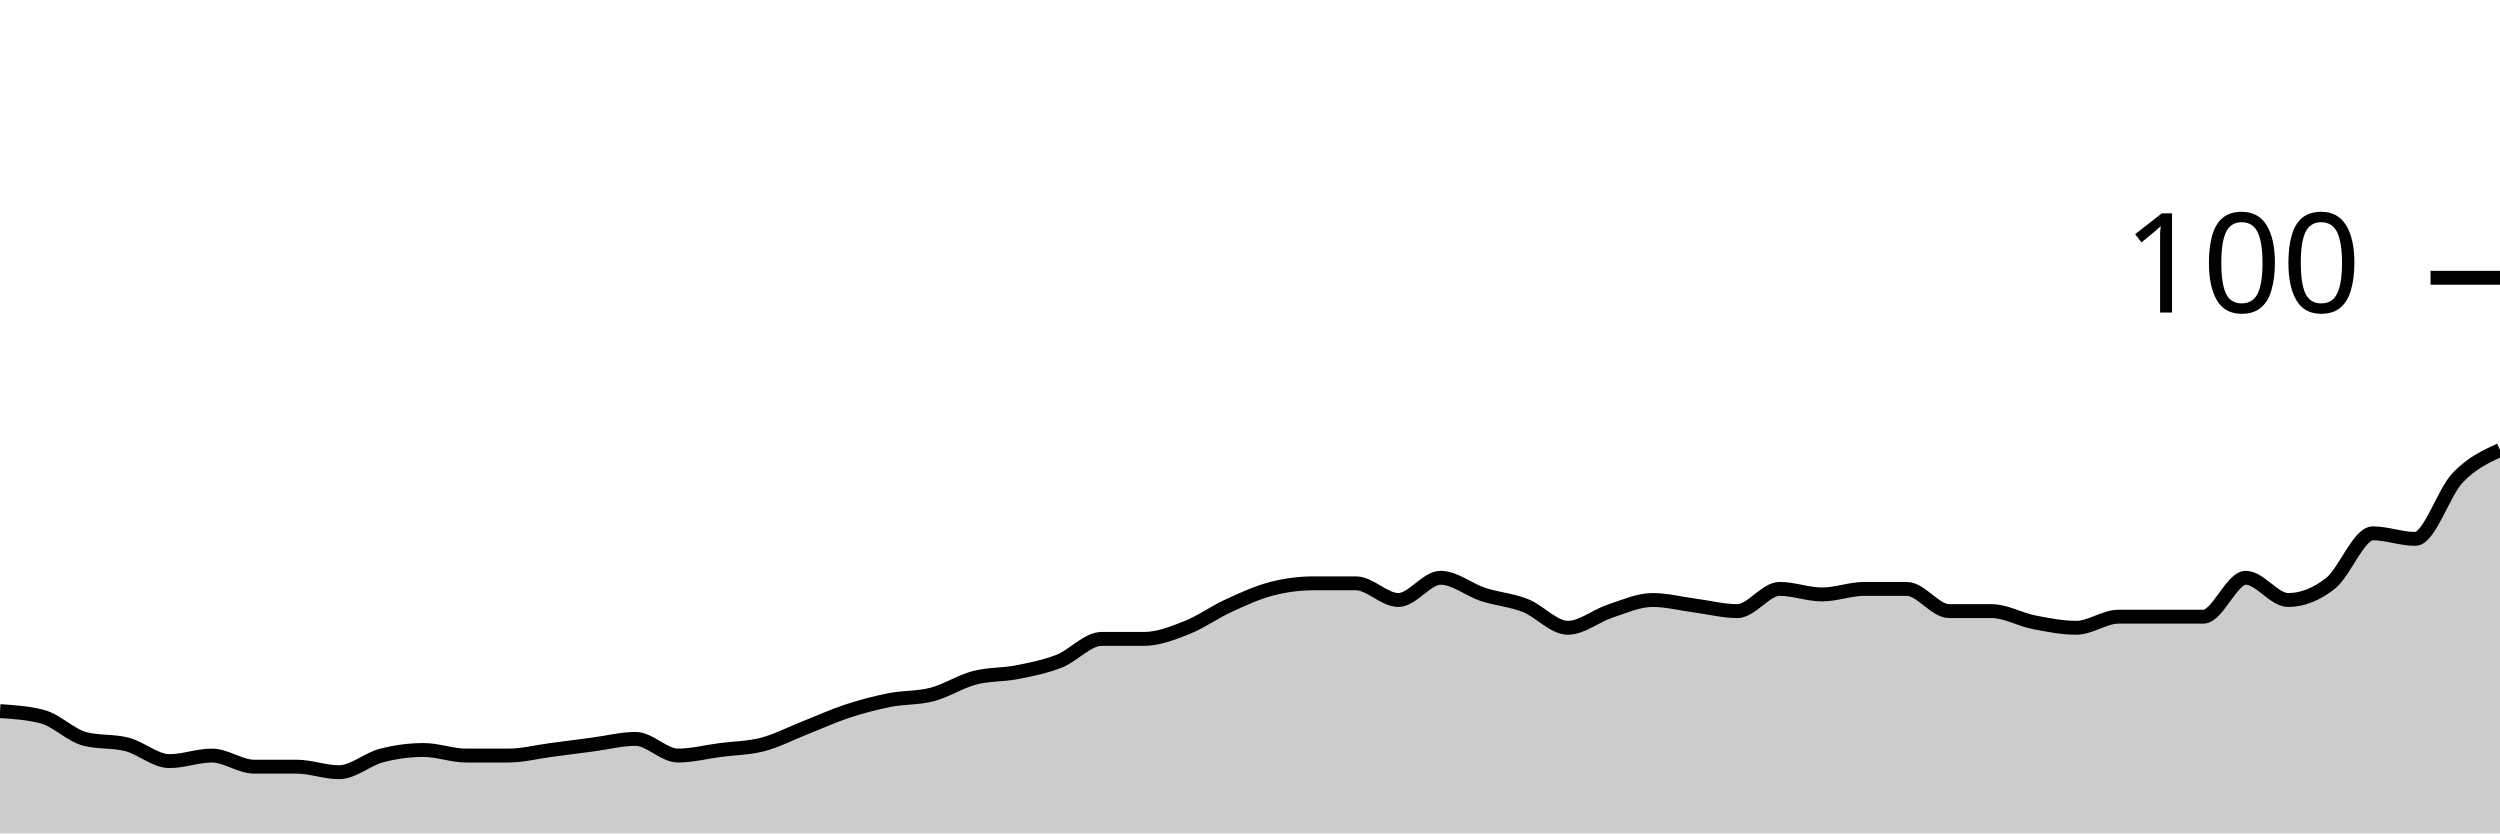
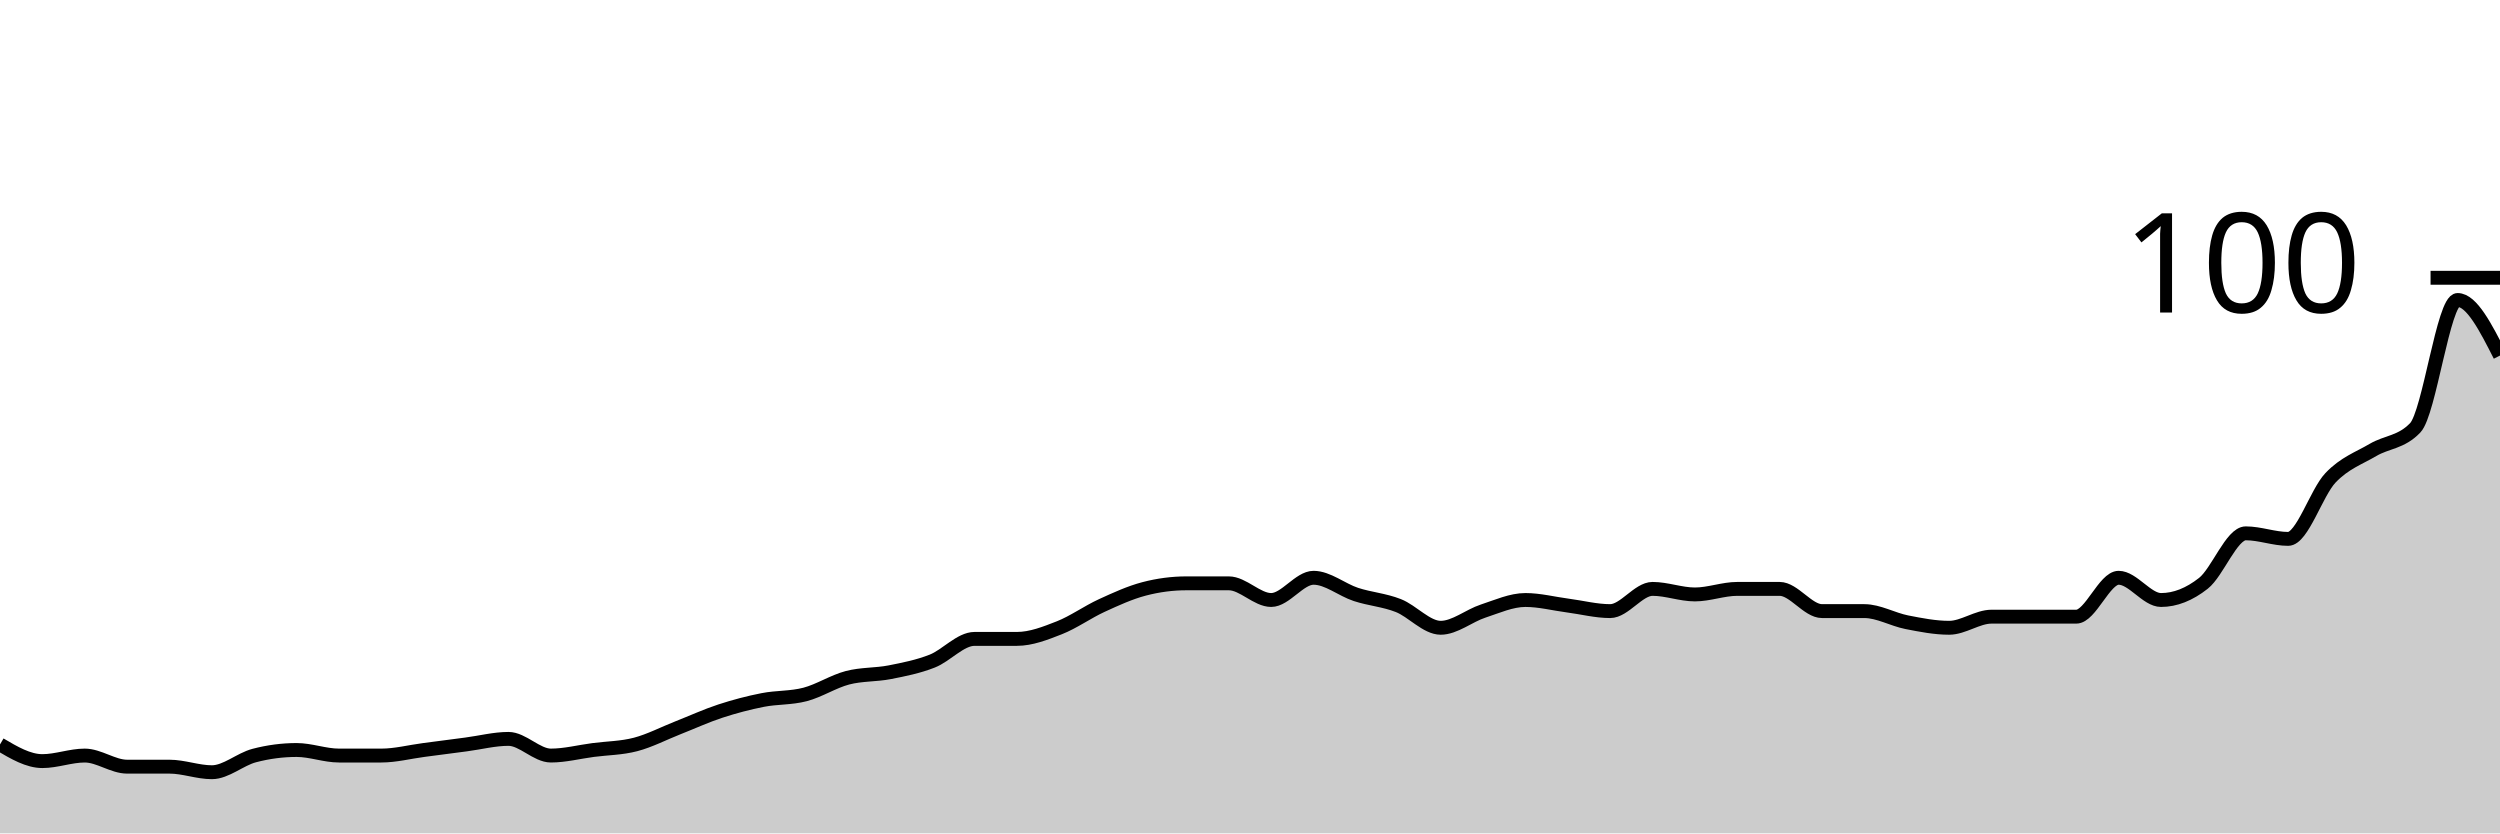
<svg xmlns="http://www.w3.org/2000/svg" viewBox="0 0 180 60">
  <g transform="translate(0,20)">
-     <path class="area" fill="rgba(0, 0, 0, 0.2)" d="M0,31.2C1.017,31.267,2.034,31.333,3.051,31.6C4.068,31.867,5.085,32.933,6.102,33.2C7.119,33.467,8.136,33.333,9.153,33.6C10.169,33.867,11.186,34.8,12.203,34.8C13.22,34.8,14.237,34.4,15.254,34.4C16.271,34.4,17.288,35.2,18.305,35.2C19.322,35.2,20.339,35.2,21.356,35.2C22.373,35.2,23.39,35.6,24.407,35.6C25.424,35.6,26.441,34.667,27.458,34.4C28.475,34.133,29.492,34,30.508,34C31.525,34,32.542,34.4,33.559,34.4C34.576,34.4,35.593,34.4,36.61,34.4C37.627,34.4,38.644,34.133,39.661,34C40.678,33.867,41.695,33.733,42.712,33.6C43.729,33.467,44.746,33.2,45.763,33.2C46.78,33.2,47.797,34.4,48.814,34.4C49.831,34.4,50.847,34.133,51.864,34C52.881,33.867,53.898,33.867,54.915,33.6C55.932,33.333,56.949,32.8,57.966,32.4C58.983,32,60,31.533,61.017,31.2C62.034,30.867,63.051,30.6,64.068,30.4C65.085,30.2,66.102,30.267,67.119,30C68.136,29.733,69.153,29.067,70.169,28.8C71.186,28.533,72.203,28.6,73.22,28.4C74.237,28.2,75.254,28,76.271,27.6C77.288,27.2,78.305,26,79.322,26C80.339,26,81.356,26,82.373,26C83.39,26,84.407,25.6,85.424,25.2C86.441,24.8,87.458,24.067,88.475,23.6C89.492,23.133,90.508,22.667,91.525,22.4C92.542,22.133,93.559,22,94.576,22C95.593,22,96.61,22,97.627,22C98.644,22,99.661,23.2,100.678,23.2C101.695,23.2,102.712,21.6,103.729,21.6C104.746,21.6,105.763,22.467,106.78,22.8C107.797,23.133,108.814,23.2,109.831,23.6C110.847,24,111.864,25.2,112.881,25.2C113.898,25.2,114.915,24.333,115.932,24C116.949,23.667,117.966,23.2,118.983,23.2C120,23.2,121.017,23.467,122.034,23.6C123.051,23.733,124.068,24,125.085,24C126.102,24,127.119,22.4,128.136,22.4C129.153,22.4,130.169,22.8,131.186,22.8C132.203,22.8,133.22,22.4,134.237,22.4C135.254,22.4,136.271,22.4,137.288,22.4C138.305,22.4,139.322,24,140.339,24C141.356,24,142.373,24,143.39,24C144.407,24,145.424,24.6,146.441,24.8C147.458,25,148.475,25.2,149.492,25.2C150.508,25.2,151.525,24.4,152.542,24.4C153.559,24.4,154.576,24.4,155.593,24.4C156.61,24.4,157.627,24.4,158.644,24.4C159.661,24.4,160.678,21.6,161.695,21.6C162.712,21.6,163.729,23.2,164.746,23.2C165.763,23.2,166.78,22.8,167.797,22C168.814,21.2,169.831,18.4,170.847,18.4C171.864,18.4,172.881,18.8,173.898,18.8C174.915,18.8,175.932,15.467,176.949,14.4C177.966,13.333,178.983,12.867,180,12.4L180,40C178.983,40,177.966,40,176.949,40C175.932,40,174.915,40,173.898,40C172.881,40,171.864,40,170.847,40C169.831,40,168.814,40,167.797,40C166.78,40,165.763,40,164.746,40C163.729,40,162.712,40,161.695,40C160.678,40,159.661,40,158.644,40C157.627,40,156.61,40,155.593,40C154.576,40,153.559,40,152.542,40C151.525,40,150.508,40,149.492,40C148.475,40,147.458,40,146.441,40C145.424,40,144.407,40,143.39,40C142.373,40,141.356,40,140.339,40C139.322,40,138.305,40,137.288,40C136.271,40,135.254,40,134.237,40C133.22,40,132.203,40,131.186,40C130.169,40,129.153,40,128.136,40C127.119,40,126.102,40,125.085,40C124.068,40,123.051,40,122.034,40C121.017,40,120,40,118.983,40C117.966,40,116.949,40,115.932,40C114.915,40,113.898,40,112.881,40C111.864,40,110.847,40,109.831,40C108.814,40,107.797,40,106.78,40C105.763,40,104.746,40,103.729,40C102.712,40,101.695,40,100.678,40C99.661,40,98.644,40,97.627,40C96.61,40,95.593,40,94.576,40C93.559,40,92.542,40,91.525,40C90.508,40,89.492,40,88.475,40C87.458,40,86.441,40,85.424,40C84.407,40,83.39,40,82.373,40C81.356,40,80.339,40,79.322,40C78.305,40,77.288,40,76.271,40C75.254,40,74.237,40,73.22,40C72.203,40,71.186,40,70.169,40C69.153,40,68.136,40,67.119,40C66.102,40,65.085,40,64.068,40C63.051,40,62.034,40,61.017,40C60,40,58.983,40,57.966,40C56.949,40,55.932,40,54.915,40C53.898,40,52.881,40,51.864,40C50.847,40,49.831,40,48.814,40C47.797,40,46.78,40,45.763,40C44.746,40,43.729,40,42.712,40C41.695,40,40.678,40,39.661,40C38.644,40,37.627,40,36.61,40C35.593,40,34.576,40,33.559,40C32.542,40,31.525,40,30.508,40C29.492,40,28.475,40,27.458,40C26.441,40,25.424,40,24.407,40C23.39,40,22.373,40,21.356,40C20.339,40,19.322,40,18.305,40C17.288,40,16.271,40,15.254,40C14.237,40,13.22,40,12.203,40C11.186,40,10.169,40,9.153,40C8.136,40,7.119,40,6.102,40C5.085,40,4.068,40,3.051,40C2.034,40,1.017,40,0,40Z" />
-     <path class="line" stroke="black" fill="none" d="M0,31.2C1.017,31.267,2.034,31.333,3.051,31.6C4.068,31.867,5.085,32.933,6.102,33.2C7.119,33.467,8.136,33.333,9.153,33.6C10.169,33.867,11.186,34.8,12.203,34.8C13.22,34.8,14.237,34.4,15.254,34.4C16.271,34.4,17.288,35.2,18.305,35.2C19.322,35.2,20.339,35.2,21.356,35.2C22.373,35.2,23.39,35.6,24.407,35.6C25.424,35.6,26.441,34.667,27.458,34.4C28.475,34.133,29.492,34,30.508,34C31.525,34,32.542,34.4,33.559,34.4C34.576,34.4,35.593,34.4,36.61,34.4C37.627,34.4,38.644,34.133,39.661,34C40.678,33.867,41.695,33.733,42.712,33.6C43.729,33.467,44.746,33.2,45.763,33.2C46.78,33.2,47.797,34.4,48.814,34.4C49.831,34.4,50.847,34.133,51.864,34C52.881,33.867,53.898,33.867,54.915,33.6C55.932,33.333,56.949,32.8,57.966,32.4C58.983,32,60,31.533,61.017,31.2C62.034,30.867,63.051,30.6,64.068,30.4C65.085,30.2,66.102,30.267,67.119,30C68.136,29.733,69.153,29.067,70.169,28.8C71.186,28.533,72.203,28.6,73.22,28.4C74.237,28.2,75.254,28,76.271,27.6C77.288,27.2,78.305,26,79.322,26C80.339,26,81.356,26,82.373,26C83.39,26,84.407,25.6,85.424,25.2C86.441,24.8,87.458,24.067,88.475,23.6C89.492,23.133,90.508,22.667,91.525,22.4C92.542,22.133,93.559,22,94.576,22C95.593,22,96.61,22,97.627,22C98.644,22,99.661,23.2,100.678,23.2C101.695,23.2,102.712,21.6,103.729,21.6C104.746,21.6,105.763,22.467,106.78,22.8C107.797,23.133,108.814,23.2,109.831,23.6C110.847,24,111.864,25.2,112.881,25.2C113.898,25.2,114.915,24.333,115.932,24C116.949,23.667,117.966,23.2,118.983,23.2C120,23.2,121.017,23.467,122.034,23.6C123.051,23.733,124.068,24,125.085,24C126.102,24,127.119,22.4,128.136,22.4C129.153,22.4,130.169,22.8,131.186,22.8C132.203,22.8,133.22,22.4,134.237,22.4C135.254,22.4,136.271,22.4,137.288,22.4C138.305,22.4,139.322,24,140.339,24C141.356,24,142.373,24,143.39,24C144.407,24,145.424,24.6,146.441,24.8C147.458,25,148.475,25.2,149.492,25.2C150.508,25.2,151.525,24.4,152.542,24.4C153.559,24.4,154.576,24.4,155.593,24.4C156.61,24.4,157.627,24.4,158.644,24.4C159.661,24.4,160.678,21.6,161.695,21.6C162.712,21.6,163.729,23.2,164.746,23.2C165.763,23.2,166.78,22.8,167.797,22C168.814,21.2,169.831,18.4,170.847,18.4C171.864,18.4,172.881,18.8,173.898,18.8C174.915,18.8,175.932,15.467,176.949,14.4C177.966,13.333,178.983,12.867,180,12.4" />
+     <path class="area" fill="rgba(0, 0, 0, 0.2)" d="M0,33.6C1.017,34.2,2.034,34.8,3.051,34.8C4.068,34.8,5.085,34.4,6.102,34.4C7.119,34.4,8.136,35.2,9.153,35.2C10.169,35.2,11.186,35.2,12.203,35.2C13.22,35.2,14.237,35.6,15.254,35.6C16.271,35.6,17.288,34.667,18.305,34.4C19.322,34.133,20.339,34,21.356,34C22.373,34,23.39,34.4,24.407,34.4C25.424,34.4,26.441,34.4,27.458,34.4C28.475,34.4,29.492,34.133,30.508,34C31.525,33.867,32.542,33.733,33.559,33.6C34.576,33.467,35.593,33.2,36.61,33.2C37.627,33.2,38.644,34.4,39.661,34.4C40.678,34.4,41.695,34.133,42.712,34C43.729,33.867,44.746,33.867,45.763,33.6C46.78,33.333,47.797,32.8,48.814,32.4C49.831,32,50.847,31.533,51.864,31.2C52.881,30.867,53.898,30.6,54.915,30.4C55.932,30.2,56.949,30.267,57.966,30C58.983,29.733,60,29.067,61.017,28.8C62.034,28.533,63.051,28.6,64.068,28.4C65.085,28.2,66.102,28,67.119,27.6C68.136,27.2,69.153,26,70.169,26C71.186,26,72.203,26,73.22,26C74.237,26,75.254,25.6,76.271,25.2C77.288,24.8,78.305,24.067,79.322,23.6C80.339,23.133,81.356,22.667,82.373,22.4C83.39,22.133,84.407,22,85.424,22C86.441,22,87.458,22,88.475,22C89.492,22,90.508,23.2,91.525,23.2C92.542,23.2,93.559,21.6,94.576,21.6C95.593,21.6,96.61,22.467,97.627,22.8C98.644,23.133,99.661,23.2,100.678,23.6C101.695,24,102.712,25.2,103.729,25.2C104.746,25.2,105.763,24.333,106.78,24C107.797,23.667,108.814,23.2,109.831,23.2C110.847,23.2,111.864,23.467,112.881,23.6C113.898,23.733,114.915,24,115.932,24C116.949,24,117.966,22.4,118.983,22.4C120,22.4,121.017,22.8,122.034,22.8C123.051,22.8,124.068,22.4,125.085,22.4C126.102,22.4,127.119,22.4,128.136,22.4C129.153,22.4,130.169,24,131.186,24C132.203,24,133.22,24,134.237,24C135.254,24,136.271,24.6,137.288,24.8C138.305,25,139.322,25.2,140.339,25.2C141.356,25.2,142.373,24.4,143.39,24.4C144.407,24.4,145.424,24.4,146.441,24.4C147.458,24.4,148.475,24.4,149.492,24.4C150.508,24.4,151.525,21.6,152.542,21.6C153.559,21.6,154.576,23.2,155.593,23.2C156.61,23.2,157.627,22.8,158.644,22C159.661,21.2,160.678,18.4,161.695,18.4C162.712,18.4,163.729,18.8,164.746,18.8C165.763,18.8,166.78,15.467,167.797,14.4C168.814,13.333,169.831,13,170.847,12.4C171.864,11.8,172.881,11.867,173.898,10.8C174.915,9.733,175.932,1.6,176.949,1.6C177.966,1.6,178.983,3.6,180,5.6L180,40C178.983,40,177.966,40,176.949,40C175.932,40,174.915,40,173.898,40C172.881,40,171.864,40,170.847,40C169.831,40,168.814,40,167.797,40C166.78,40,165.763,40,164.746,40C163.729,40,162.712,40,161.695,40C160.678,40,159.661,40,158.644,40C157.627,40,156.61,40,155.593,40C154.576,40,153.559,40,152.542,40C151.525,40,150.508,40,149.492,40C148.475,40,147.458,40,146.441,40C145.424,40,144.407,40,143.39,40C142.373,40,141.356,40,140.339,40C139.322,40,138.305,40,137.288,40C136.271,40,135.254,40,134.237,40C133.22,40,132.203,40,131.186,40C130.169,40,129.153,40,128.136,40C127.119,40,126.102,40,125.085,40C124.068,40,123.051,40,122.034,40C121.017,40,120,40,118.983,40C117.966,40,116.949,40,115.932,40C114.915,40,113.898,40,112.881,40C111.864,40,110.847,40,109.831,40C108.814,40,107.797,40,106.78,40C105.763,40,104.746,40,103.729,40C102.712,40,101.695,40,100.678,40C99.661,40,98.644,40,97.627,40C96.61,40,95.593,40,94.576,40C93.559,40,92.542,40,91.525,40C90.508,40,89.492,40,88.475,40C87.458,40,86.441,40,85.424,40C84.407,40,83.39,40,82.373,40C81.356,40,80.339,40,79.322,40C78.305,40,77.288,40,76.271,40C75.254,40,74.237,40,73.22,40C72.203,40,71.186,40,70.169,40C69.153,40,68.136,40,67.119,40C66.102,40,65.085,40,64.068,40C63.051,40,62.034,40,61.017,40C60,40,58.983,40,57.966,40C56.949,40,55.932,40,54.915,40C53.898,40,52.881,40,51.864,40C50.847,40,49.831,40,48.814,40C47.797,40,46.78,40,45.763,40C44.746,40,43.729,40,42.712,40C41.695,40,40.678,40,39.661,40C38.644,40,37.627,40,36.61,40C35.593,40,34.576,40,33.559,40C32.542,40,31.525,40,30.508,40C29.492,40,28.475,40,27.458,40C26.441,40,25.424,40,24.407,40C23.39,40,22.373,40,21.356,40C20.339,40,19.322,40,18.305,40C17.288,40,16.271,40,15.254,40C14.237,40,13.22,40,12.203,40C11.186,40,10.169,40,9.153,40C8.136,40,7.119,40,6.102,40C5.085,40,4.068,40,3.051,40C2.034,40,1.017,40,0,40Z" />
+     <path class="line" stroke="black" fill="none" d="M0,33.6C1.017,34.2,2.034,34.8,3.051,34.8C4.068,34.8,5.085,34.4,6.102,34.4C7.119,34.4,8.136,35.2,9.153,35.2C10.169,35.2,11.186,35.2,12.203,35.2C13.22,35.2,14.237,35.6,15.254,35.6C16.271,35.6,17.288,34.667,18.305,34.4C19.322,34.133,20.339,34,21.356,34C22.373,34,23.39,34.4,24.407,34.4C25.424,34.4,26.441,34.4,27.458,34.4C28.475,34.4,29.492,34.133,30.508,34C31.525,33.867,32.542,33.733,33.559,33.6C34.576,33.467,35.593,33.2,36.61,33.2C37.627,33.2,38.644,34.4,39.661,34.4C40.678,34.4,41.695,34.133,42.712,34C43.729,33.867,44.746,33.867,45.763,33.6C46.78,33.333,47.797,32.8,48.814,32.4C49.831,32,50.847,31.533,51.864,31.2C52.881,30.867,53.898,30.6,54.915,30.4C55.932,30.2,56.949,30.267,57.966,30C58.983,29.733,60,29.067,61.017,28.8C62.034,28.533,63.051,28.6,64.068,28.4C65.085,28.2,66.102,28,67.119,27.6C68.136,27.2,69.153,26,70.169,26C71.186,26,72.203,26,73.22,26C74.237,26,75.254,25.6,76.271,25.2C77.288,24.8,78.305,24.067,79.322,23.6C80.339,23.133,81.356,22.667,82.373,22.4C83.39,22.133,84.407,22,85.424,22C86.441,22,87.458,22,88.475,22C89.492,22,90.508,23.2,91.525,23.2C92.542,23.2,93.559,21.6,94.576,21.6C95.593,21.6,96.61,22.467,97.627,22.8C98.644,23.133,99.661,23.2,100.678,23.6C101.695,24,102.712,25.2,103.729,25.2C104.746,25.2,105.763,24.333,106.78,24C107.797,23.667,108.814,23.2,109.831,23.2C110.847,23.2,111.864,23.467,112.881,23.6C113.898,23.733,114.915,24,115.932,24C116.949,24,117.966,22.4,118.983,22.4C120,22.4,121.017,22.8,122.034,22.8C123.051,22.8,124.068,22.4,125.085,22.4C126.102,22.4,127.119,22.4,128.136,22.4C129.153,22.4,130.169,24,131.186,24C132.203,24,133.22,24,134.237,24C135.254,24,136.271,24.6,137.288,24.8C138.305,25,139.322,25.2,140.339,25.2C141.356,25.2,142.373,24.4,143.39,24.4C144.407,24.4,145.424,24.4,146.441,24.4C147.458,24.4,148.475,24.4,149.492,24.4C150.508,24.4,151.525,21.6,152.542,21.6C153.559,21.6,154.576,23.2,155.593,23.2C156.61,23.2,157.627,22.8,158.644,22C159.661,21.2,160.678,18.4,161.695,18.4C162.712,18.4,163.729,18.8,164.746,18.8C165.763,18.8,166.78,15.467,167.797,14.4C168.814,13.333,169.831,13,170.847,12.4C171.864,11.8,172.881,11.867,173.898,10.8C174.915,9.733,175.932,1.6,176.949,1.6C177.966,1.6,178.983,3.6,180,5.6" />
    <path class="axis-ceiling" stroke-width="1" stroke="black" fill="none" d="M175,0L180,0" />
    <text class="axis-ceiling-label" font-family="sans-serif" text-anchor="end" font-size="10px" x="170" y="2.5">100</text>
  </g>
</svg>
